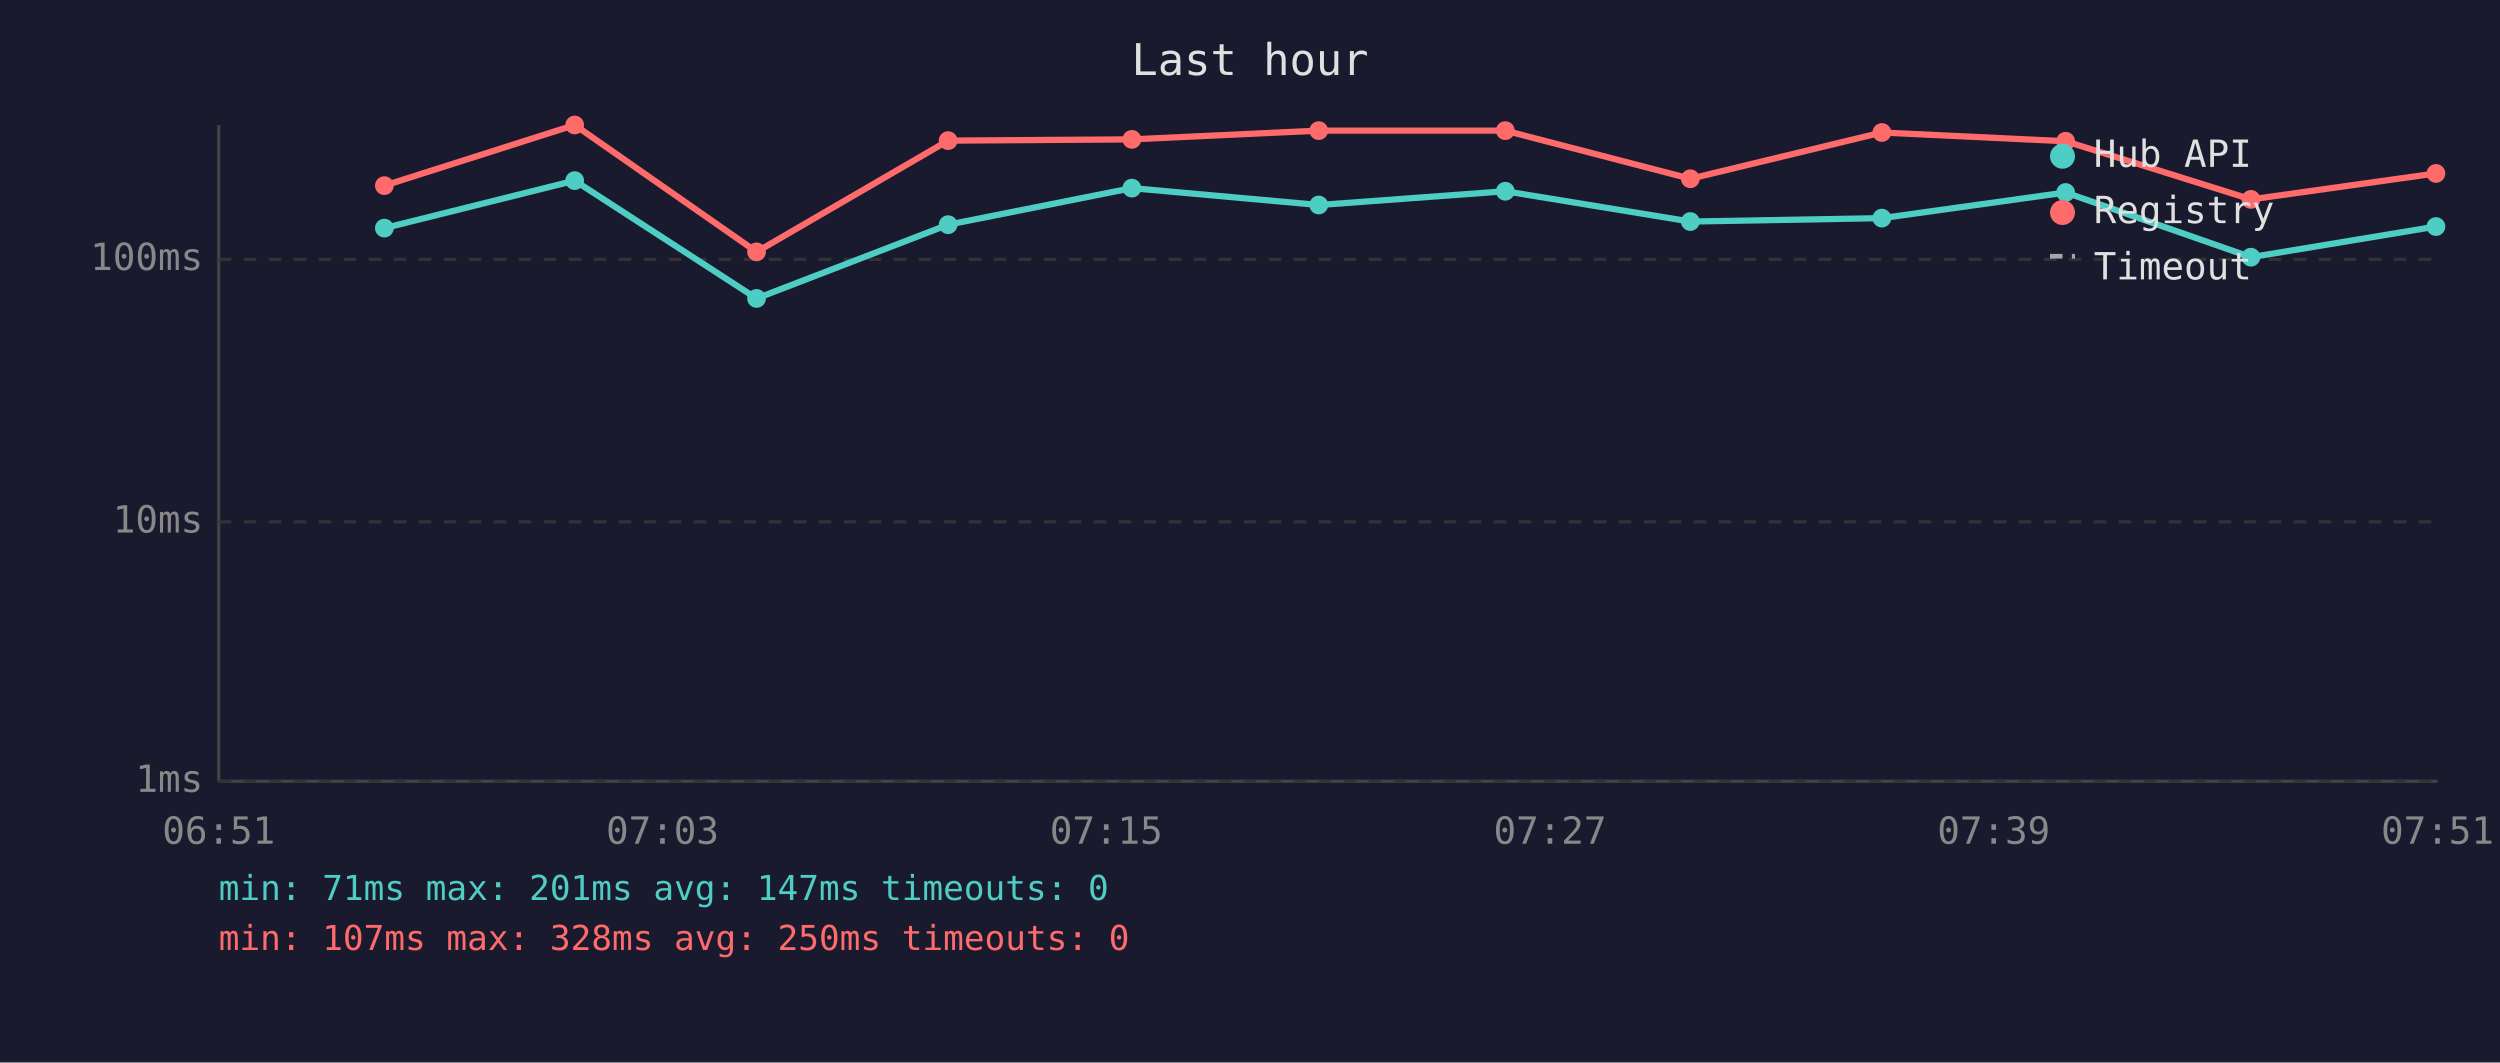
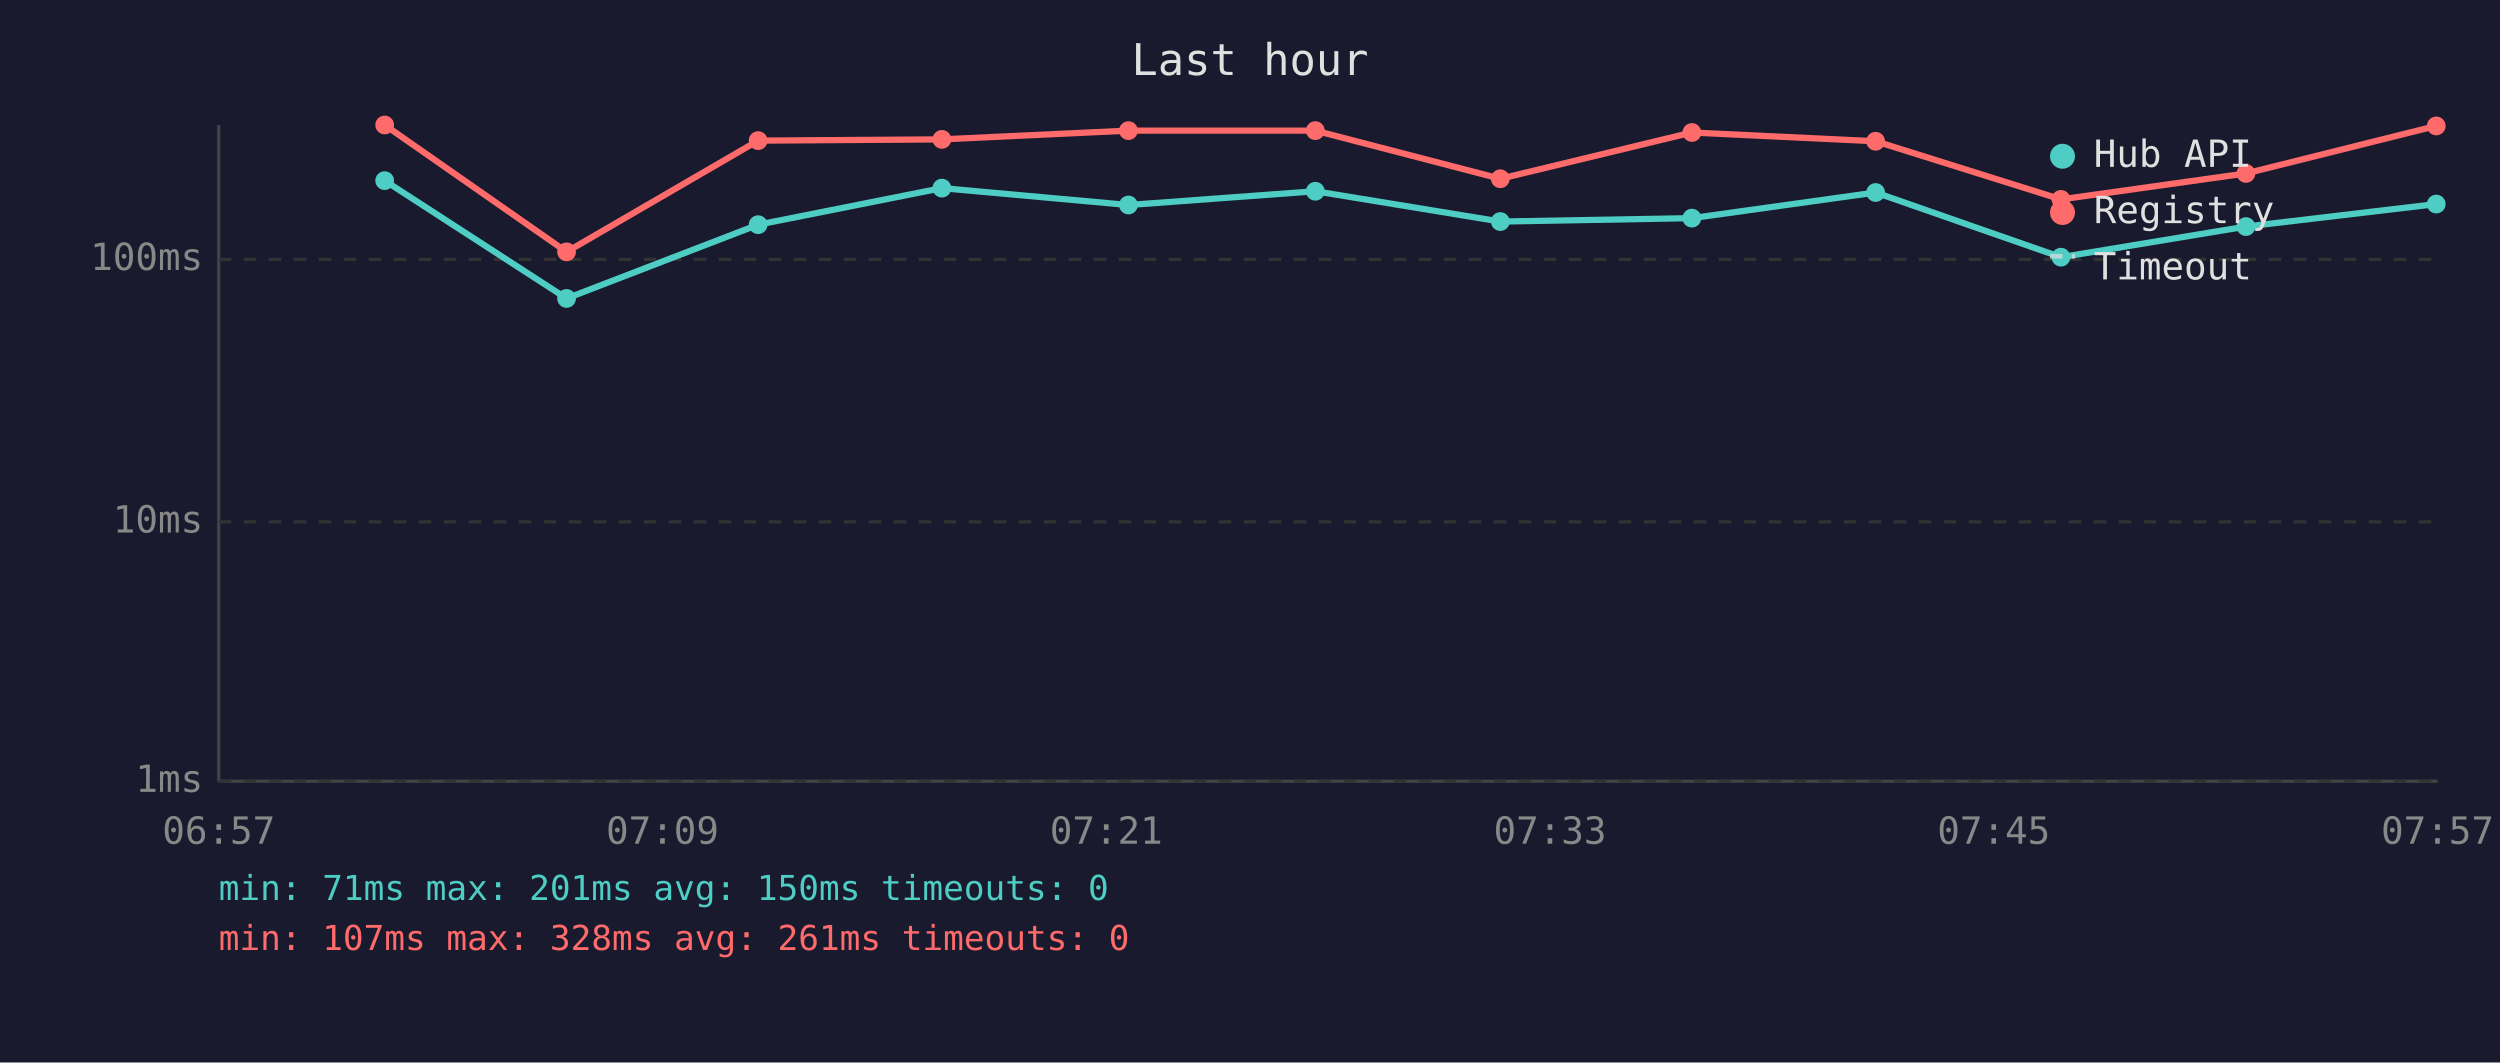
<svg xmlns="http://www.w3.org/2000/svg" viewBox="0 0 800 340" font-family="monospace" font-size="12">
  <rect width="800" height="340" fill="#1a1a2e" />
  <text x="400" y="24" fill="#e0e0e0" font-size="14" text-anchor="middle">Last hour</text>
  <line x1="70" y1="40" x2="70" y2="250" stroke="#444" stroke-width="1" />
  <line x1="70" y1="250" x2="780" y2="250" stroke="#444" stroke-width="1" />
  <line x1="70" y1="250" x2="780" y2="250" stroke="#333" stroke-width="1" stroke-dasharray="4" />
  <text x="65" y="250" fill="#888" text-anchor="end" dominant-baseline="middle">1ms</text>
  <line x1="70" y1="167" x2="780" y2="167" stroke="#333" stroke-width="1" stroke-dasharray="4" />
  <text x="65" y="167" fill="#888" text-anchor="end" dominant-baseline="middle">10ms</text>
  <line x1="70" y1="83" x2="780" y2="83" stroke="#333" stroke-width="1" stroke-dasharray="4" />
  <text x="65" y="83" fill="#888" text-anchor="end" dominant-baseline="middle">100ms</text>
-   <text x="70" y="270" fill="#888" text-anchor="middle">06:51</text>
-   <text x="212" y="270" fill="#888" text-anchor="middle">07:03</text>
-   <text x="354" y="270" fill="#888" text-anchor="middle">07:15</text>
-   <text x="496" y="270" fill="#888" text-anchor="middle">07:27</text>
-   <text x="638" y="270" fill="#888" text-anchor="middle">07:39</text>
-   <text x="780" y="270" fill="#888" text-anchor="middle">07:51</text>
-   <polyline points="123.0,73.0 183.9,57.8 242.1,95.5 303.4,71.9 362.2,60.2 422.0,65.6 481.7,61.2 540.9,70.9 602.2,69.8 661.0,61.6 720.3,82.3 779.5,72.5" fill="none" stroke="#4ecdc4" stroke-width="2" opacity="1" />
-   <circle cx="123.0" cy="73.0" r="3" fill="#4ecdc4" />
-   <circle cx="183.9" cy="57.8" r="3" fill="#4ecdc4" />
-   <circle cx="242.1" cy="95.5" r="3" fill="#4ecdc4" />
-   <circle cx="303.4" cy="71.9" r="3" fill="#4ecdc4" />
-   <circle cx="362.2" cy="60.2" r="3" fill="#4ecdc4" />
-   <circle cx="422.0" cy="65.6" r="3" fill="#4ecdc4" />
-   <circle cx="481.7" cy="61.2" r="3" fill="#4ecdc4" />
-   <circle cx="540.9" cy="70.9" r="3" fill="#4ecdc4" />
-   <circle cx="602.2" cy="69.8" r="3" fill="#4ecdc4" />
-   <circle cx="661.0" cy="61.6" r="3" fill="#4ecdc4" />
-   <circle cx="720.3" cy="82.3" r="3" fill="#4ecdc4" />
-   <circle cx="779.5" cy="72.5" r="3" fill="#4ecdc4" />
-   <polyline points="123.0,59.4 183.9,40.0 242.1,80.6 303.4,45.0 362.2,44.6 422.0,41.8 481.7,41.8 540.9,57.2 602.2,42.4 661.0,45.2 720.3,63.8 779.5,55.5" fill="none" stroke="#ff6b6b" stroke-width="2" opacity="1" />
-   <circle cx="123.0" cy="59.4" r="3" fill="#ff6b6b" />
-   <circle cx="183.9" cy="40.0" r="3" fill="#ff6b6b" />
-   <circle cx="242.1" cy="80.6" r="3" fill="#ff6b6b" />
-   <circle cx="303.4" cy="45.0" r="3" fill="#ff6b6b" />
-   <circle cx="362.2" cy="44.6" r="3" fill="#ff6b6b" />
-   <circle cx="422.0" cy="41.8" r="3" fill="#ff6b6b" />
-   <circle cx="481.7" cy="41.8" r="3" fill="#ff6b6b" />
-   <circle cx="540.9" cy="57.2" r="3" fill="#ff6b6b" />
-   <circle cx="602.2" cy="42.4" r="3" fill="#ff6b6b" />
-   <circle cx="661.0" cy="45.2" r="3" fill="#ff6b6b" />
-   <circle cx="720.3" cy="63.8" r="3" fill="#ff6b6b" />
-   <circle cx="779.5" cy="55.5" r="3" fill="#ff6b6b" />
+   <text x="70" y="270" fill="#888" text-anchor="middle">06:57</text>
+   <text x="212" y="270" fill="#888" text-anchor="middle">07:09</text>
+   <text x="354" y="270" fill="#888" text-anchor="middle">07:21</text>
+   <text x="496" y="270" fill="#888" text-anchor="middle">07:33</text>
+   <text x="638" y="270" fill="#888" text-anchor="middle">07:45</text>
+   <text x="780" y="270" fill="#888" text-anchor="middle">07:57</text>
+   <polyline points="123.1,57.8 181.3,95.5 242.6,71.9 301.4,60.2 361.1,65.6 420.9,61.2 480.1,70.9 541.4,69.8 600.2,61.6 659.5,82.3 718.7,72.5 779.6,65.3" fill="none" stroke="#4ecdc4" stroke-width="2" opacity="1" />
+   <circle cx="123.1" cy="57.8" r="3" fill="#4ecdc4" />
+   <circle cx="181.3" cy="95.5" r="3" fill="#4ecdc4" />
+   <circle cx="242.6" cy="71.9" r="3" fill="#4ecdc4" />
+   <circle cx="301.4" cy="60.2" r="3" fill="#4ecdc4" />
+   <circle cx="361.1" cy="65.6" r="3" fill="#4ecdc4" />
+   <circle cx="420.9" cy="61.2" r="3" fill="#4ecdc4" />
+   <circle cx="480.1" cy="70.9" r="3" fill="#4ecdc4" />
+   <circle cx="541.4" cy="69.8" r="3" fill="#4ecdc4" />
+   <circle cx="600.2" cy="61.6" r="3" fill="#4ecdc4" />
+   <circle cx="659.5" cy="82.3" r="3" fill="#4ecdc4" />
+   <circle cx="718.7" cy="72.5" r="3" fill="#4ecdc4" />
+   <circle cx="779.6" cy="65.3" r="3" fill="#4ecdc4" />
+   <polyline points="123.1,40.0 181.3,80.6 242.6,45.0 301.4,44.6 361.1,41.8 420.9,41.8 480.1,57.2 541.4,42.4 600.2,45.2 659.5,63.8 718.7,55.5 779.6,40.3" fill="none" stroke="#ff6b6b" stroke-width="2" opacity="1" />
+   <circle cx="123.1" cy="40.0" r="3" fill="#ff6b6b" />
+   <circle cx="181.3" cy="80.6" r="3" fill="#ff6b6b" />
+   <circle cx="242.6" cy="45.0" r="3" fill="#ff6b6b" />
+   <circle cx="301.4" cy="44.6" r="3" fill="#ff6b6b" />
+   <circle cx="361.1" cy="41.8" r="3" fill="#ff6b6b" />
+   <circle cx="420.9" cy="41.8" r="3" fill="#ff6b6b" />
+   <circle cx="480.1" cy="57.2" r="3" fill="#ff6b6b" />
+   <circle cx="541.4" cy="42.4" r="3" fill="#ff6b6b" />
+   <circle cx="600.2" cy="45.2" r="3" fill="#ff6b6b" />
+   <circle cx="659.5" cy="63.8" r="3" fill="#ff6b6b" />
+   <circle cx="718.7" cy="55.5" r="3" fill="#ff6b6b" />
+   <circle cx="779.6" cy="40.3" r="3" fill="#ff6b6b" />
  <circle cx="660" cy="50" r="4" fill="#4ecdc4" />
  <text x="670" y="50" fill="#e0e0e0" dominant-baseline="middle">Hub API</text>
  <circle cx="660" cy="68" r="4" fill="#ff6b6b" />
  <text x="670" y="68" fill="#e0e0e0" dominant-baseline="middle">Registry</text>
  <line x1="656" y1="82" x2="664" y2="82" stroke="#e0e0e0" stroke-width="1.5" stroke-dasharray="4,3" opacity="0.7" />
  <text x="670" y="86" fill="#e0e0e0" dominant-baseline="middle">Timeout</text>
-   <text x="70" y="288" fill="#4ecdc4" font-size="11">min: 71ms  max: 201ms  avg: 147ms  timeouts: 0</text>
-   <text x="70" y="304" fill="#ff6b6b" font-size="11">min: 107ms  max: 328ms  avg: 250ms  timeouts: 0</text>
+   <text x="70" y="288" fill="#4ecdc4" font-size="11">min: 71ms  max: 201ms  avg: 150ms  timeouts: 0</text>
+   <text x="70" y="304" fill="#ff6b6b" font-size="11">min: 107ms  max: 328ms  avg: 261ms  timeouts: 0</text>
</svg>
